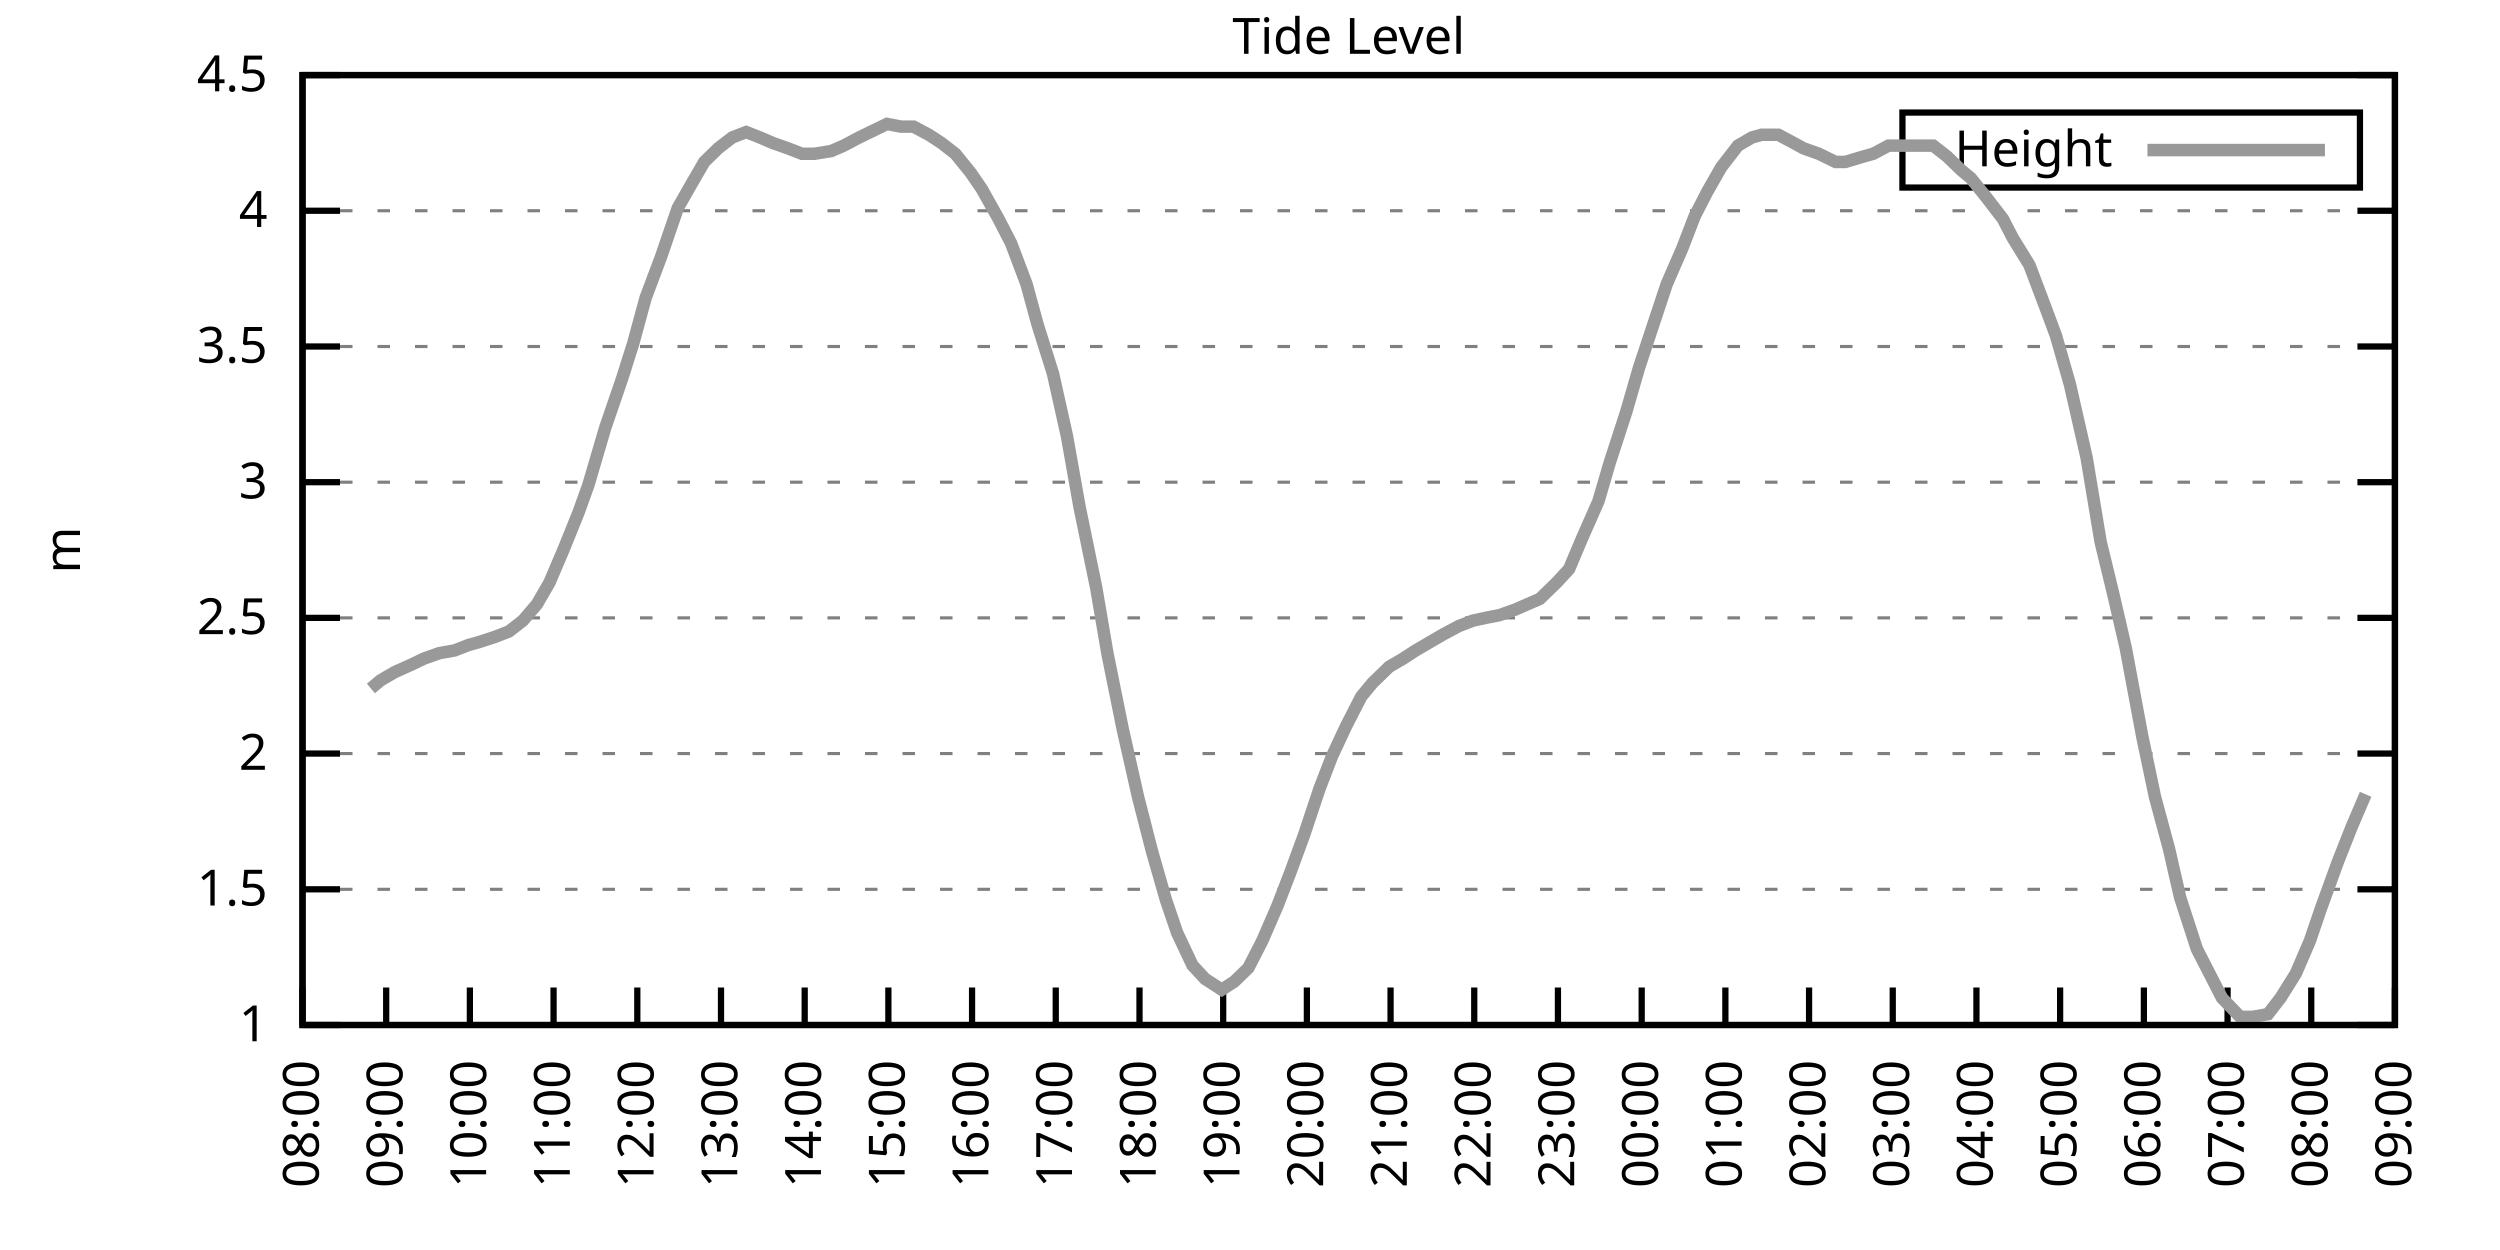
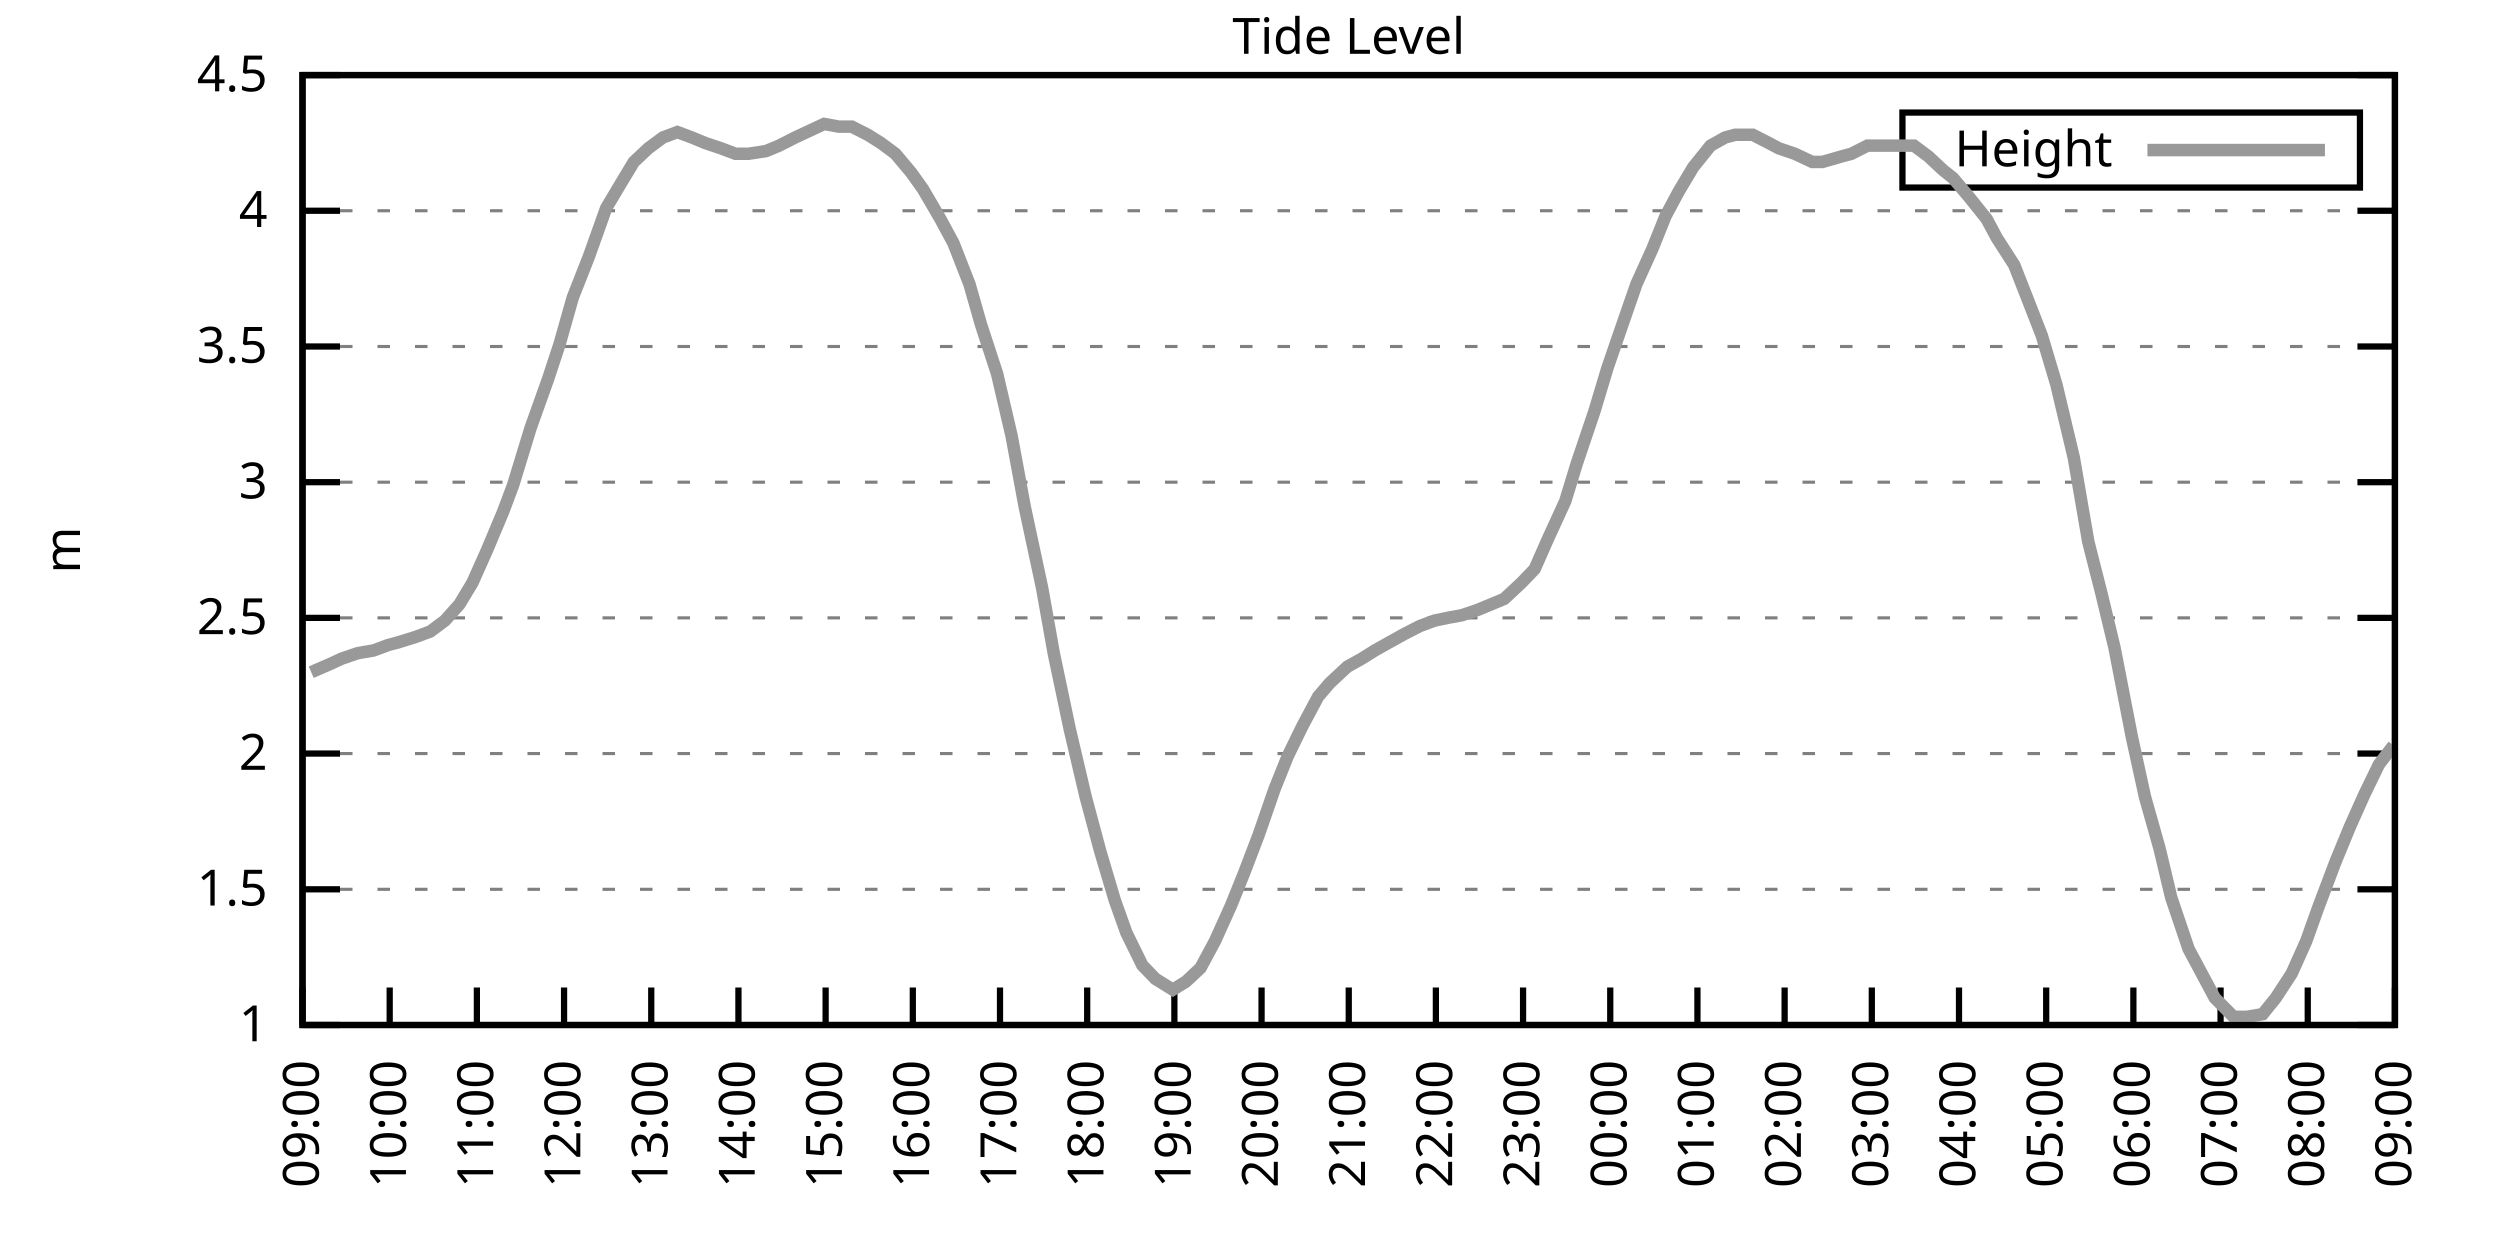
<svg xmlns="http://www.w3.org/2000/svg" xmlns:xlink="http://www.w3.org/1999/xlink" width="400" height="200" viewBox="0 0 400 200">
  <g id="gnuplot_canvas">
    <rect x="0" y="0" width="400" height="200" fill="none" />
    <defs>
      <circle id="gpDot" r="0.5" stroke-width="0.5" stroke="currentColor" />
      <path id="gpPt0" stroke-width="0.333" stroke="currentColor" d="M-1,0 h2 M0,-1 v2" />
      <path id="gpPt1" stroke-width="0.333" stroke="currentColor" d="M-1,-1 L1,1 M1,-1 L-1,1" />
      <path id="gpPt2" stroke-width="0.333" stroke="currentColor" d="M-1,0 L1,0 M0,-1 L0,1 M-1,-1 L1,1 M-1,1 L1,-1" />
      <rect id="gpPt3" stroke-width="0.333" stroke="currentColor" x="-1" y="-1" width="2" height="2" />
      <rect id="gpPt4" stroke-width="0.333" stroke="currentColor" fill="currentColor" x="-1" y="-1" width="2" height="2" />
      <circle id="gpPt5" stroke-width="0.333" stroke="currentColor" cx="0" cy="0" r="1" />
      <use xlink:href="#gpPt5" id="gpPt6" fill="currentColor" stroke="none" />
      <path id="gpPt7" stroke-width="0.333" stroke="currentColor" d="M0,-1.33 L-1.33,0.67 L1.33,0.67 z" />
      <use xlink:href="#gpPt7" id="gpPt8" fill="currentColor" stroke="none" />
      <use xlink:href="#gpPt7" id="gpPt9" stroke="currentColor" transform="rotate(180)" />
      <use xlink:href="#gpPt9" id="gpPt10" fill="currentColor" stroke="none" />
      <use xlink:href="#gpPt3" id="gpPt11" stroke="currentColor" transform="rotate(45)" />
      <use xlink:href="#gpPt11" id="gpPt12" fill="currentColor" stroke="none" />
      <path id="gpPt13" stroke-width="0.333" stroke="currentColor" d="M0,1.330 L1.265,0.411 L0.782,-1.067 L-0.782,-1.076 L-1.265,0.411 z" />
      <use xlink:href="#gpPt13" id="gpPt14" fill="currentColor" stroke="none" />
      <filter id="textbox" filterUnits="objectBoundingBox" x="0" y="0" height="1" width="1">
        <feFlood flood-color="white" flood-opacity="1" result="bgnd" />
        <feComposite in="SourceGraphic" in2="bgnd" operator="atop" />
      </filter>
      <filter id="greybox" filterUnits="objectBoundingBox" x="0" y="0" height="1" width="1">
        <feFlood flood-color="lightgrey" flood-opacity="1" result="grey" />
        <feComposite in="SourceGraphic" in2="grey" operator="atop" />
      </filter>
    </defs>
    <g fill="none" color="white" stroke="currentColor" stroke-width="1.00" stroke-linecap="butt" stroke-linejoin="miter">
</g>
    <g fill="none" color="black" stroke="currentColor" stroke-width="1.00" stroke-linecap="butt" stroke-linejoin="miter">
      <g stroke="none" shape-rendering="crispEdges">
        <polygon fill="rgb(255, 255, 255)" points="48.40,164.00 383.18,164.00 383.18,12.02 48.40,12.02 " />
      </g>
    </g>
    <g fill="none" color="black" stroke="currentColor" stroke-width="1.00" stroke-linecap="butt" stroke-linejoin="miter">
</g>
    <g fill="none" color="black" stroke="black" stroke-width="0.50" stroke-linecap="butt" stroke-linejoin="miter">
</g>
    <g fill="none" color="gray" stroke="currentColor" stroke-width="0.50" stroke-linecap="butt" stroke-linejoin="miter">
      <path stroke="gray" stroke-dasharray="2,4" class="gridline" d="M48.40,164.00 L383.19,164.00  " />
    </g>
    <g fill="none" color="gray" stroke="gray" stroke-width="1.00" stroke-linecap="butt" stroke-linejoin="miter">
</g>
    <g fill="none" color="black" stroke="currentColor" stroke-width="1.00" stroke-linecap="butt" stroke-linejoin="miter">
      <path stroke="black" d="M48.40,164.00 L54.40,164.00 M383.19,164.00 L377.19,164.00  " />
      <g transform="translate(42.80,166.60)" stroke="none" fill="black" font-family="Sans" font-size="8.00" text-anchor="end">
        <text>
          <tspan font-family="Sans"> 1</tspan>
        </text>
      </g>
    </g>
    <g fill="none" color="black" stroke="currentColor" stroke-width="1.00" stroke-linecap="butt" stroke-linejoin="miter">
</g>
    <g fill="none" color="black" stroke="black" stroke-width="0.50" stroke-linecap="butt" stroke-linejoin="miter">
</g>
    <g fill="none" color="gray" stroke="currentColor" stroke-width="0.50" stroke-linecap="butt" stroke-linejoin="miter">
      <path stroke="gray" stroke-dasharray="2,4" class="gridline" d="M48.40,142.29 L383.19,142.29  " />
    </g>
    <g fill="none" color="gray" stroke="gray" stroke-width="1.00" stroke-linecap="butt" stroke-linejoin="miter">
</g>
    <g fill="none" color="black" stroke="currentColor" stroke-width="1.00" stroke-linecap="butt" stroke-linejoin="miter">
      <path stroke="black" d="M48.40,142.29 L54.40,142.29 M383.19,142.29 L377.19,142.29  " />
      <g transform="translate(42.80,144.89)" stroke="none" fill="black" font-family="Sans" font-size="8.00" text-anchor="end">
        <text>
          <tspan font-family="Sans"> 1.5</tspan>
        </text>
      </g>
    </g>
    <g fill="none" color="black" stroke="currentColor" stroke-width="1.00" stroke-linecap="butt" stroke-linejoin="miter">
</g>
    <g fill="none" color="black" stroke="black" stroke-width="0.50" stroke-linecap="butt" stroke-linejoin="miter">
</g>
    <g fill="none" color="gray" stroke="currentColor" stroke-width="0.50" stroke-linecap="butt" stroke-linejoin="miter">
      <path stroke="gray" stroke-dasharray="2,4" class="gridline" d="M48.40,120.57 L383.19,120.57  " />
    </g>
    <g fill="none" color="gray" stroke="gray" stroke-width="1.00" stroke-linecap="butt" stroke-linejoin="miter">
</g>
    <g fill="none" color="black" stroke="currentColor" stroke-width="1.00" stroke-linecap="butt" stroke-linejoin="miter">
      <path stroke="black" d="M48.40,120.57 L54.40,120.57 M383.19,120.57 L377.19,120.57  " />
      <g transform="translate(42.80,123.17)" stroke="none" fill="black" font-family="Sans" font-size="8.00" text-anchor="end">
        <text>
          <tspan font-family="Sans"> 2</tspan>
        </text>
      </g>
    </g>
    <g fill="none" color="black" stroke="currentColor" stroke-width="1.00" stroke-linecap="butt" stroke-linejoin="miter">
</g>
    <g fill="none" color="black" stroke="black" stroke-width="0.50" stroke-linecap="butt" stroke-linejoin="miter">
</g>
    <g fill="none" color="gray" stroke="currentColor" stroke-width="0.50" stroke-linecap="butt" stroke-linejoin="miter">
      <path stroke="gray" stroke-dasharray="2,4" class="gridline" d="M48.40,98.86 L383.19,98.86  " />
    </g>
    <g fill="none" color="gray" stroke="gray" stroke-width="1.00" stroke-linecap="butt" stroke-linejoin="miter">
</g>
    <g fill="none" color="black" stroke="currentColor" stroke-width="1.00" stroke-linecap="butt" stroke-linejoin="miter">
      <path stroke="black" d="M48.40,98.86 L54.40,98.86 M383.19,98.86 L377.19,98.86  " />
      <g transform="translate(42.80,101.46)" stroke="none" fill="black" font-family="Sans" font-size="8.00" text-anchor="end">
        <text>
          <tspan font-family="Sans"> 2.5</tspan>
        </text>
      </g>
    </g>
    <g fill="none" color="black" stroke="currentColor" stroke-width="1.00" stroke-linecap="butt" stroke-linejoin="miter">
</g>
    <g fill="none" color="black" stroke="black" stroke-width="0.50" stroke-linecap="butt" stroke-linejoin="miter">
</g>
    <g fill="none" color="gray" stroke="currentColor" stroke-width="0.50" stroke-linecap="butt" stroke-linejoin="miter">
      <path stroke="gray" stroke-dasharray="2,4" class="gridline" d="M48.40,77.15 L383.19,77.15  " />
    </g>
    <g fill="none" color="gray" stroke="gray" stroke-width="1.00" stroke-linecap="butt" stroke-linejoin="miter">
</g>
    <g fill="none" color="black" stroke="currentColor" stroke-width="1.00" stroke-linecap="butt" stroke-linejoin="miter">
      <path stroke="black" d="M48.40,77.15 L54.40,77.15 M383.19,77.15 L377.19,77.15  " />
      <g transform="translate(42.80,79.75)" stroke="none" fill="black" font-family="Sans" font-size="8.00" text-anchor="end">
        <text>
          <tspan font-family="Sans"> 3</tspan>
        </text>
      </g>
    </g>
    <g fill="none" color="black" stroke="currentColor" stroke-width="1.00" stroke-linecap="butt" stroke-linejoin="miter">
</g>
    <g fill="none" color="black" stroke="black" stroke-width="0.50" stroke-linecap="butt" stroke-linejoin="miter">
</g>
    <g fill="none" color="gray" stroke="currentColor" stroke-width="0.50" stroke-linecap="butt" stroke-linejoin="miter">
      <path stroke="gray" stroke-dasharray="2,4" class="gridline" d="M48.40,55.44 L383.19,55.44  " />
    </g>
    <g fill="none" color="gray" stroke="gray" stroke-width="1.00" stroke-linecap="butt" stroke-linejoin="miter">
</g>
    <g fill="none" color="black" stroke="currentColor" stroke-width="1.00" stroke-linecap="butt" stroke-linejoin="miter">
      <path stroke="black" d="M48.40,55.44 L54.40,55.44 M383.19,55.44 L377.19,55.44  " />
      <g transform="translate(42.80,58.04)" stroke="none" fill="black" font-family="Sans" font-size="8.00" text-anchor="end">
        <text>
          <tspan font-family="Sans"> 3.5</tspan>
        </text>
      </g>
    </g>
    <g fill="none" color="black" stroke="currentColor" stroke-width="1.00" stroke-linecap="butt" stroke-linejoin="miter">
</g>
    <g fill="none" color="black" stroke="black" stroke-width="0.50" stroke-linecap="butt" stroke-linejoin="miter">
</g>
    <g fill="none" color="gray" stroke="currentColor" stroke-width="0.50" stroke-linecap="butt" stroke-linejoin="miter">
      <path stroke="gray" stroke-dasharray="2,4" class="gridline" d="M48.40,33.72 L383.19,33.72  " />
    </g>
    <g fill="none" color="gray" stroke="gray" stroke-width="1.00" stroke-linecap="butt" stroke-linejoin="miter">
</g>
    <g fill="none" color="black" stroke="currentColor" stroke-width="1.00" stroke-linecap="butt" stroke-linejoin="miter">
      <path stroke="black" d="M48.40,33.72 L54.40,33.72 M383.19,33.72 L377.19,33.72  " />
      <g transform="translate(42.80,36.32)" stroke="none" fill="black" font-family="Sans" font-size="8.00" text-anchor="end">
        <text>
          <tspan font-family="Sans"> 4</tspan>
        </text>
      </g>
    </g>
    <g fill="none" color="black" stroke="currentColor" stroke-width="1.00" stroke-linecap="butt" stroke-linejoin="miter">
</g>
    <g fill="none" color="black" stroke="black" stroke-width="0.50" stroke-linecap="butt" stroke-linejoin="miter">
</g>
    <g fill="none" color="gray" stroke="currentColor" stroke-width="0.50" stroke-linecap="butt" stroke-linejoin="miter">
      <path stroke="gray" stroke-dasharray="2,4" class="gridline" d="M48.40,12.01 L383.19,12.01  " />
    </g>
    <g fill="none" color="gray" stroke="gray" stroke-width="1.00" stroke-linecap="butt" stroke-linejoin="miter">
</g>
    <g fill="none" color="black" stroke="currentColor" stroke-width="1.00" stroke-linecap="butt" stroke-linejoin="miter">
      <path stroke="black" d="M48.40,12.01 L54.40,12.01 M383.19,12.01 L377.19,12.01  " />
      <g transform="translate(42.80,14.61)" stroke="none" fill="black" font-family="Sans" font-size="8.00" text-anchor="end">
        <text>
          <tspan font-family="Sans"> 4.5</tspan>
        </text>
      </g>
    </g>
    <g fill="none" color="black" stroke="currentColor" stroke-width="1.00" stroke-linecap="butt" stroke-linejoin="miter">
      <path stroke="black" d="M48.40,164.00 L48.40,158.00  " />
      <g transform="translate(51.00,169.60) rotate(270.00)" stroke="none" fill="black" font-family="Sans" font-size="8.00" text-anchor="end">
        <text>
-           <tspan font-family="Sans">08:00</tspan>
-         </text>
-       </g>
-     </g>
-     <g fill="none" color="black" stroke="currentColor" stroke-width="1.00" stroke-linecap="butt" stroke-linejoin="miter">
-       <path stroke="black" d="M61.79,164.00 L61.79,158.00  " />
-       <g transform="translate(64.39,169.60) rotate(270.00)" stroke="none" fill="black" font-family="Sans" font-size="8.00" text-anchor="end">
-         <text>
          <tspan font-family="Sans">09:00</tspan>
        </text>
      </g>
    </g>
    <g fill="none" color="black" stroke="currentColor" stroke-width="1.00" stroke-linecap="butt" stroke-linejoin="miter">
-       <path stroke="black" d="M75.18,164.00 L75.18,158.00  " />
-       <g transform="translate(77.78,169.60) rotate(270.00)" stroke="none" fill="black" font-family="Sans" font-size="8.00" text-anchor="end">
+       <path stroke="black" d="M62.35,164.00 L62.35,158.00  " />
+       <g transform="translate(64.95,169.60) rotate(270.00)" stroke="none" fill="black" font-family="Sans" font-size="8.00" text-anchor="end">
        <text>
          <tspan font-family="Sans">10:00</tspan>
        </text>
      </g>
    </g>
    <g fill="none" color="black" stroke="currentColor" stroke-width="1.00" stroke-linecap="butt" stroke-linejoin="miter">
-       <path stroke="black" d="M88.57,164.00 L88.57,158.00  " />
-       <g transform="translate(91.17,169.60) rotate(270.00)" stroke="none" fill="black" font-family="Sans" font-size="8.00" text-anchor="end">
+       <path stroke="black" d="M76.30,164.00 L76.30,158.00  " />
+       <g transform="translate(78.90,169.60) rotate(270.00)" stroke="none" fill="black" font-family="Sans" font-size="8.00" text-anchor="end">
        <text>
          <tspan font-family="Sans">11:00</tspan>
        </text>
      </g>
    </g>
    <g fill="none" color="black" stroke="currentColor" stroke-width="1.00" stroke-linecap="butt" stroke-linejoin="miter">
-       <path stroke="black" d="M101.97,164.00 L101.97,158.00  " />
-       <g transform="translate(104.57,169.60) rotate(270.00)" stroke="none" fill="black" font-family="Sans" font-size="8.00" text-anchor="end">
+       <path stroke="black" d="M90.25,164.00 L90.25,158.00  " />
+       <g transform="translate(92.85,169.60) rotate(270.00)" stroke="none" fill="black" font-family="Sans" font-size="8.00" text-anchor="end">
        <text>
          <tspan font-family="Sans">12:00</tspan>
        </text>
      </g>
    </g>
    <g fill="none" color="black" stroke="currentColor" stroke-width="1.00" stroke-linecap="butt" stroke-linejoin="miter">
-       <path stroke="black" d="M115.36,164.00 L115.36,158.00  " />
-       <g transform="translate(117.96,169.60) rotate(270.00)" stroke="none" fill="black" font-family="Sans" font-size="8.00" text-anchor="end">
+       <path stroke="black" d="M104.20,164.00 L104.20,158.00  " />
+       <g transform="translate(106.80,169.60) rotate(270.00)" stroke="none" fill="black" font-family="Sans" font-size="8.00" text-anchor="end">
        <text>
          <tspan font-family="Sans">13:00</tspan>
        </text>
      </g>
    </g>
    <g fill="none" color="black" stroke="currentColor" stroke-width="1.00" stroke-linecap="butt" stroke-linejoin="miter">
-       <path stroke="black" d="M128.75,164.00 L128.75,158.00  " />
-       <g transform="translate(131.35,169.60) rotate(270.00)" stroke="none" fill="black" font-family="Sans" font-size="8.00" text-anchor="end">
+       <path stroke="black" d="M118.15,164.00 L118.15,158.00  " />
+       <g transform="translate(120.75,169.60) rotate(270.00)" stroke="none" fill="black" font-family="Sans" font-size="8.00" text-anchor="end">
        <text>
          <tspan font-family="Sans">14:00</tspan>
        </text>
      </g>
    </g>
    <g fill="none" color="black" stroke="currentColor" stroke-width="1.00" stroke-linecap="butt" stroke-linejoin="miter">
-       <path stroke="black" d="M142.14,164.00 L142.14,158.00  " />
-       <g transform="translate(144.74,169.60) rotate(270.00)" stroke="none" fill="black" font-family="Sans" font-size="8.00" text-anchor="end">
+       <path stroke="black" d="M132.10,164.00 L132.10,158.00  " />
+       <g transform="translate(134.70,169.60) rotate(270.00)" stroke="none" fill="black" font-family="Sans" font-size="8.00" text-anchor="end">
        <text>
          <tspan font-family="Sans">15:00</tspan>
        </text>
      </g>
    </g>
    <g fill="none" color="black" stroke="currentColor" stroke-width="1.00" stroke-linecap="butt" stroke-linejoin="miter">
-       <path stroke="black" d="M155.53,164.00 L155.53,158.00  " />
-       <g transform="translate(158.13,169.60) rotate(270.00)" stroke="none" fill="black" font-family="Sans" font-size="8.00" text-anchor="end">
+       <path stroke="black" d="M146.05,164.00 L146.05,158.00  " />
+       <g transform="translate(148.65,169.60) rotate(270.00)" stroke="none" fill="black" font-family="Sans" font-size="8.00" text-anchor="end">
        <text>
          <tspan font-family="Sans">16:00</tspan>
        </text>
      </g>
    </g>
    <g fill="none" color="black" stroke="currentColor" stroke-width="1.00" stroke-linecap="butt" stroke-linejoin="miter">
-       <path stroke="black" d="M168.92,164.00 L168.92,158.00  " />
-       <g transform="translate(171.52,169.60) rotate(270.00)" stroke="none" fill="black" font-family="Sans" font-size="8.00" text-anchor="end">
+       <path stroke="black" d="M160.00,164.00 L160.00,158.00  " />
+       <g transform="translate(162.60,169.60) rotate(270.00)" stroke="none" fill="black" font-family="Sans" font-size="8.00" text-anchor="end">
        <text>
          <tspan font-family="Sans">17:00</tspan>
        </text>
      </g>
    </g>
    <g fill="none" color="black" stroke="currentColor" stroke-width="1.00" stroke-linecap="butt" stroke-linejoin="miter">
-       <path stroke="black" d="M182.32,164.00 L182.32,158.00  " />
-       <g transform="translate(184.92,169.60) rotate(270.00)" stroke="none" fill="black" font-family="Sans" font-size="8.00" text-anchor="end">
+       <path stroke="black" d="M173.95,164.00 L173.95,158.00  " />
+       <g transform="translate(176.55,169.60) rotate(270.00)" stroke="none" fill="black" font-family="Sans" font-size="8.00" text-anchor="end">
        <text>
          <tspan font-family="Sans">18:00</tspan>
        </text>
      </g>
    </g>
    <g fill="none" color="black" stroke="currentColor" stroke-width="1.00" stroke-linecap="butt" stroke-linejoin="miter">
-       <path stroke="black" d="M195.71,164.00 L195.71,158.00  " />
-       <g transform="translate(198.31,169.60) rotate(270.00)" stroke="none" fill="black" font-family="Sans" font-size="8.00" text-anchor="end">
+       <path stroke="black" d="M187.90,164.00 L187.90,158.00  " />
+       <g transform="translate(190.50,169.60) rotate(270.00)" stroke="none" fill="black" font-family="Sans" font-size="8.00" text-anchor="end">
        <text>
          <tspan font-family="Sans">19:00</tspan>
        </text>
      </g>
    </g>
    <g fill="none" color="black" stroke="currentColor" stroke-width="1.00" stroke-linecap="butt" stroke-linejoin="miter">
-       <path stroke="black" d="M209.10,164.00 L209.10,158.00  " />
-       <g transform="translate(211.70,169.60) rotate(270.00)" stroke="none" fill="black" font-family="Sans" font-size="8.00" text-anchor="end">
+       <path stroke="black" d="M201.85,164.00 L201.85,158.00  " />
+       <g transform="translate(204.45,169.60) rotate(270.00)" stroke="none" fill="black" font-family="Sans" font-size="8.00" text-anchor="end">
        <text>
          <tspan font-family="Sans">20:00</tspan>
        </text>
      </g>
    </g>
    <g fill="none" color="black" stroke="currentColor" stroke-width="1.00" stroke-linecap="butt" stroke-linejoin="miter">
-       <path stroke="black" d="M222.49,164.00 L222.49,158.00  " />
-       <g transform="translate(225.09,169.60) rotate(270.00)" stroke="none" fill="black" font-family="Sans" font-size="8.00" text-anchor="end">
+       <path stroke="black" d="M215.80,164.00 L215.80,158.00  " />
+       <g transform="translate(218.40,169.60) rotate(270.00)" stroke="none" fill="black" font-family="Sans" font-size="8.00" text-anchor="end">
        <text>
          <tspan font-family="Sans">21:00</tspan>
        </text>
      </g>
    </g>
    <g fill="none" color="black" stroke="currentColor" stroke-width="1.00" stroke-linecap="butt" stroke-linejoin="miter">
-       <path stroke="black" d="M235.88,164.00 L235.88,158.00  " />
-       <g transform="translate(238.48,169.60) rotate(270.00)" stroke="none" fill="black" font-family="Sans" font-size="8.00" text-anchor="end">
+       <path stroke="black" d="M229.74,164.00 L229.74,158.00  " />
+       <g transform="translate(232.34,169.60) rotate(270.00)" stroke="none" fill="black" font-family="Sans" font-size="8.00" text-anchor="end">
        <text>
          <tspan font-family="Sans">22:00</tspan>
        </text>
      </g>
    </g>
    <g fill="none" color="black" stroke="currentColor" stroke-width="1.00" stroke-linecap="butt" stroke-linejoin="miter">
-       <path stroke="black" d="M249.27,164.00 L249.27,158.00  " />
-       <g transform="translate(251.87,169.60) rotate(270.00)" stroke="none" fill="black" font-family="Sans" font-size="8.00" text-anchor="end">
+       <path stroke="black" d="M243.69,164.00 L243.69,158.00  " />
+       <g transform="translate(246.29,169.60) rotate(270.00)" stroke="none" fill="black" font-family="Sans" font-size="8.00" text-anchor="end">
        <text>
          <tspan font-family="Sans">23:00</tspan>
        </text>
      </g>
    </g>
    <g fill="none" color="black" stroke="currentColor" stroke-width="1.00" stroke-linecap="butt" stroke-linejoin="miter">
-       <path stroke="black" d="M262.67,164.00 L262.67,158.00  " />
-       <g transform="translate(265.27,169.60) rotate(270.00)" stroke="none" fill="black" font-family="Sans" font-size="8.00" text-anchor="end">
+       <path stroke="black" d="M257.64,164.00 L257.64,158.00  " />
+       <g transform="translate(260.24,169.60) rotate(270.00)" stroke="none" fill="black" font-family="Sans" font-size="8.00" text-anchor="end">
        <text>
          <tspan font-family="Sans">00:00</tspan>
        </text>
      </g>
    </g>
    <g fill="none" color="black" stroke="currentColor" stroke-width="1.00" stroke-linecap="butt" stroke-linejoin="miter">
-       <path stroke="black" d="M276.06,164.00 L276.06,158.00  " />
-       <g transform="translate(278.66,169.60) rotate(270.00)" stroke="none" fill="black" font-family="Sans" font-size="8.00" text-anchor="end">
+       <path stroke="black" d="M271.59,164.00 L271.59,158.00  " />
+       <g transform="translate(274.19,169.60) rotate(270.00)" stroke="none" fill="black" font-family="Sans" font-size="8.00" text-anchor="end">
        <text>
          <tspan font-family="Sans">01:00</tspan>
        </text>
      </g>
    </g>
    <g fill="none" color="black" stroke="currentColor" stroke-width="1.00" stroke-linecap="butt" stroke-linejoin="miter">
-       <path stroke="black" d="M289.45,164.00 L289.45,158.00  " />
-       <g transform="translate(292.05,169.60) rotate(270.00)" stroke="none" fill="black" font-family="Sans" font-size="8.00" text-anchor="end">
+       <path stroke="black" d="M285.54,164.00 L285.54,158.00  " />
+       <g transform="translate(288.14,169.60) rotate(270.00)" stroke="none" fill="black" font-family="Sans" font-size="8.00" text-anchor="end">
        <text>
          <tspan font-family="Sans">02:00</tspan>
        </text>
      </g>
    </g>
    <g fill="none" color="black" stroke="currentColor" stroke-width="1.00" stroke-linecap="butt" stroke-linejoin="miter">
-       <path stroke="black" d="M302.84,164.00 L302.84,158.00  " />
-       <g transform="translate(305.44,169.60) rotate(270.00)" stroke="none" fill="black" font-family="Sans" font-size="8.00" text-anchor="end">
+       <path stroke="black" d="M299.49,164.00 L299.49,158.00  " />
+       <g transform="translate(302.09,169.60) rotate(270.00)" stroke="none" fill="black" font-family="Sans" font-size="8.00" text-anchor="end">
        <text>
          <tspan font-family="Sans">03:00</tspan>
        </text>
      </g>
    </g>
    <g fill="none" color="black" stroke="currentColor" stroke-width="1.00" stroke-linecap="butt" stroke-linejoin="miter">
-       <path stroke="black" d="M316.23,164.00 L316.23,158.00  " />
-       <g transform="translate(318.83,169.60) rotate(270.00)" stroke="none" fill="black" font-family="Sans" font-size="8.00" text-anchor="end">
+       <path stroke="black" d="M313.44,164.00 L313.44,158.00  " />
+       <g transform="translate(316.04,169.60) rotate(270.00)" stroke="none" fill="black" font-family="Sans" font-size="8.00" text-anchor="end">
        <text>
          <tspan font-family="Sans">04:00</tspan>
        </text>
      </g>
    </g>
    <g fill="none" color="black" stroke="currentColor" stroke-width="1.00" stroke-linecap="butt" stroke-linejoin="miter">
-       <path stroke="black" d="M329.62,164.00 L329.62,158.00  " />
-       <g transform="translate(332.22,169.60) rotate(270.00)" stroke="none" fill="black" font-family="Sans" font-size="8.00" text-anchor="end">
+       <path stroke="black" d="M327.39,164.00 L327.39,158.00  " />
+       <g transform="translate(329.99,169.60) rotate(270.00)" stroke="none" fill="black" font-family="Sans" font-size="8.00" text-anchor="end">
        <text>
          <tspan font-family="Sans">05:00</tspan>
        </text>
      </g>
    </g>
    <g fill="none" color="black" stroke="currentColor" stroke-width="1.00" stroke-linecap="butt" stroke-linejoin="miter">
-       <path stroke="black" d="M343.02,164.00 L343.02,158.00  " />
-       <g transform="translate(345.62,169.60) rotate(270.00)" stroke="none" fill="black" font-family="Sans" font-size="8.00" text-anchor="end">
+       <path stroke="black" d="M341.34,164.00 L341.34,158.00  " />
+       <g transform="translate(343.94,169.60) rotate(270.00)" stroke="none" fill="black" font-family="Sans" font-size="8.00" text-anchor="end">
        <text>
          <tspan font-family="Sans">06:00</tspan>
        </text>
      </g>
    </g>
    <g fill="none" color="black" stroke="currentColor" stroke-width="1.00" stroke-linecap="butt" stroke-linejoin="miter">
-       <path stroke="black" d="M356.41,164.00 L356.41,158.00  " />
-       <g transform="translate(359.01,169.60) rotate(270.00)" stroke="none" fill="black" font-family="Sans" font-size="8.00" text-anchor="end">
+       <path stroke="black" d="M355.29,164.00 L355.29,158.00  " />
+       <g transform="translate(357.89,169.60) rotate(270.00)" stroke="none" fill="black" font-family="Sans" font-size="8.00" text-anchor="end">
        <text>
          <tspan font-family="Sans">07:00</tspan>
        </text>
      </g>
    </g>
    <g fill="none" color="black" stroke="currentColor" stroke-width="1.00" stroke-linecap="butt" stroke-linejoin="miter">
-       <path stroke="black" d="M369.80,164.00 L369.80,158.00  " />
-       <g transform="translate(372.40,169.60) rotate(270.00)" stroke="none" fill="black" font-family="Sans" font-size="8.00" text-anchor="end">
+       <path stroke="black" d="M369.24,164.00 L369.24,158.00  " />
+       <g transform="translate(371.84,169.60) rotate(270.00)" stroke="none" fill="black" font-family="Sans" font-size="8.00" text-anchor="end">
        <text>
          <tspan font-family="Sans">08:00</tspan>
        </text>
      </g>
    </g>
    <g fill="none" color="black" stroke="currentColor" stroke-width="1.00" stroke-linecap="butt" stroke-linejoin="miter">
      <path stroke="black" d="M383.19,164.00 L383.19,158.00  " />
      <g transform="translate(385.79,169.60) rotate(270.00)" stroke="none" fill="black" font-family="Sans" font-size="8.00" text-anchor="end">
        <text>
          <tspan font-family="Sans">09:00</tspan>
        </text>
      </g>
    </g>
    <g fill="none" color="black" stroke="currentColor" stroke-width="1.00" stroke-linecap="butt" stroke-linejoin="miter">
</g>
    <g fill="none" color="black" stroke="currentColor" stroke-width="1.00" stroke-linecap="butt" stroke-linejoin="miter">
      <path stroke="black" d="M48.40,12.01 L48.40,164.00 L383.19,164.00 L383.19,12.01 L48.40,12.01 Z  " />
    </g>
    <g fill="none" color="black" stroke="currentColor" stroke-width="1.00" stroke-linecap="butt" stroke-linejoin="miter">
</g>
    <g fill="none" color="black" stroke="currentColor" stroke-width="1.00" stroke-linecap="butt" stroke-linejoin="miter">
      <path stroke="black" d="M304.39,30.01 L304.39,18.01 L377.59,18.01 L377.59,30.01 L304.39,30.01 Z  " />
    </g>
    <g id="Tide_level_plot_1">
      <g fill="none" color="white" stroke="black" stroke-width="2.00" stroke-linecap="butt" stroke-linejoin="miter">
</g>
      <g fill="none" color="black" stroke="currentColor" stroke-width="2.00" stroke-linecap="butt" stroke-linejoin="miter">
        <g transform="translate(337.99,26.61)" stroke="none" fill="black" font-family="Sans" font-size="8.00" text-anchor="end">
          <text>
            <tspan font-family="Sans">Height</tspan>
          </text>
        </g>
      </g>
      <g fill="none" color="black" stroke="currentColor" stroke-width="2.00" stroke-linecap="butt" stroke-linejoin="miter">
-         <path stroke="rgb(153, 153, 153)" d="M343.59,24.01 L371.99,24.01 M59.34,110.15 L60.90,108.85 L63.13,107.55 L66.03,106.24 L67.82,105.38 L70.27,104.51   L72.73,104.07 L74.96,103.20 L76.52,102.77 L79.20,101.90 L81.43,101.03 L83.66,99.30 L85.90,96.69 L87.91,93.22   L90.14,88.00 L92.59,81.93 L94.15,77.58 L96.83,68.46 L99.51,60.65 L101.30,55.00 L103.31,47.62 L105.76,41.11   L108.44,33.29 L110.67,29.38 L112.68,25.91 L114.91,23.73 L117.14,22.00 L119.38,21.13 L121.61,22.00 L123.62,22.87   L126.07,23.73 L128.30,24.60 L130.31,24.60 L132.99,24.17 L135.00,23.30 L137.45,22.00 L139.24,21.13 L141.92,19.83   L144.15,20.26 L146.16,20.26 L148.61,21.56 L150.62,22.87 L152.85,24.60 L155.31,27.64 L157.10,30.25 L159.77,35.03   L161.78,38.93 L164.24,45.45 L166.02,51.96 L168.48,59.78 L170.71,69.77 L172.72,81.06 L175.40,94.08 L177.18,104.51   L179.64,116.67 L182.09,127.52 L184.32,136.21 L186.56,144.02 L188.34,149.24 L190.80,154.45 L192.81,156.62 L195.48,158.35   L197.49,157.05 L199.73,154.88 L201.96,150.54 L204.41,144.89 L206.42,139.68 L208.65,133.60 L211.11,126.22 L213.12,121.01   L215.35,116.23 L217.80,111.45 L219.59,109.28 L222.27,106.68 L224.50,105.38 L226.51,104.07 L228.74,102.77 L230.97,101.47   L233.43,100.16 L235.66,99.30 L237.67,98.86 L239.90,98.43 L242.36,97.56 L244.36,96.69 L246.37,95.82 L249.05,93.22   L251.06,91.04 L253.07,86.27 L255.75,80.19 L257.53,74.11 L260.21,65.86 L262.22,58.91 L264.23,52.83 L266.68,45.45   L269.14,39.80 L271.15,34.59 L273.16,30.68 L275.39,26.77 L278.07,23.30 L280.30,22.00 L281.86,21.56 L284.54,21.56   L286.99,22.87 L288.56,23.73 L291.01,24.60 L293.69,25.91 L295.25,25.91 L298.15,25.04 L299.72,24.60 L302.17,23.30   L304.85,23.30 L306.41,23.30 L309.31,23.30 L311.54,25.04 L313.78,27.21 L315.34,28.51 L317.79,31.55 L320.47,35.03   L322.04,38.07 L324.71,42.41 L327.17,48.92 L328.95,53.70 L331.19,61.52 L333.86,73.24 L336.10,86.70 L338.10,94.95   L340.11,103.64 L342.79,117.97 L344.80,127.52 L347.03,135.77 L348.82,143.59 L351.50,151.84 L353.51,155.75 L355.51,159.66   L358.42,162.70 L360.42,162.70 L362.88,162.26 L364.89,159.66 L367.34,155.75 L369.58,150.54 L371.36,145.33 L374.04,137.94   L376.27,132.30 L378.50,127.09  " />
+         <path stroke="rgb(153, 153, 153)" d="M343.59,24.01 L371.99,24.01 M49.79,107.55 L52.82,106.24 L54.68,105.38 L57.23,104.51 L59.79,104.07 L62.12,103.20   L63.74,102.77 L66.53,101.90 L68.86,101.03 L71.18,99.30 L73.51,96.69 L75.60,93.22 L77.93,88.00 L80.48,81.93   L82.11,77.58 L84.90,68.46 L87.69,60.65 L89.55,55.00 L91.64,47.62 L94.20,41.11 L96.99,33.29 L99.32,29.38   L101.41,25.91 L103.73,23.73 L106.06,22.00 L108.38,21.13 L110.71,22.00 L112.80,22.87 L115.36,23.73 L117.68,24.60   L119.78,24.60 L122.57,24.17 L124.66,23.30 L127.22,22.00 L129.08,21.13 L131.87,19.83 L134.19,20.26 L136.28,20.26   L138.84,21.56 L140.93,22.87 L143.26,24.60 L145.81,27.64 L147.67,30.25 L150.46,35.03 L152.56,38.93 L155.11,45.45   L156.97,51.96 L159.53,59.78 L161.86,69.77 L163.95,81.06 L166.74,94.08 L168.60,104.51 L171.16,116.67 L173.71,127.52   L176.04,136.21 L178.36,144.02 L180.22,149.24 L182.78,154.45 L184.87,156.62 L187.66,158.35 L189.76,157.05 L192.08,154.88   L194.41,150.54 L196.96,144.89 L199.06,139.68 L201.38,133.60 L203.94,126.22 L206.03,121.01 L208.36,116.23 L210.91,111.45   L212.77,109.28 L215.56,106.68 L217.89,105.38 L219.98,104.07 L222.30,102.77 L224.63,101.47 L227.19,100.16 L229.51,99.30   L231.60,98.86 L233.93,98.43 L236.49,97.56 L238.58,96.69 L240.67,95.82 L243.46,93.22 L245.55,91.04 L247.65,86.27   L250.44,80.19 L252.30,74.11 L255.09,65.86 L257.18,58.91 L259.27,52.83 L261.83,45.45 L264.39,39.80 L266.48,34.59   L268.57,30.68 L270.90,26.77 L273.69,23.30 L276.01,22.00 L277.64,21.56 L280.43,21.56 L282.99,22.87 L284.61,23.73   L287.17,24.60 L289.96,25.91 L291.59,25.91 L294.61,25.04 L296.24,24.60 L298.80,23.30 L301.58,23.30 L303.21,23.30   L306.23,23.30 L308.56,25.04 L310.88,27.21 L312.51,28.51 L315.07,31.55 L317.86,35.03 L319.49,38.07 L322.28,42.41   L324.83,48.92 L326.69,53.70 L329.02,61.52 L331.81,73.24 L334.13,86.70 L336.23,94.95 L338.32,103.64 L341.11,117.97   L343.20,127.52 L345.53,135.77 L347.39,143.59 L350.18,151.84 L352.27,155.75 L354.36,159.66 L357.38,162.70 L359.48,162.70   L362.03,162.26 L364.13,159.66 L366.68,155.75 L369.01,150.54 L370.87,145.33 L373.66,137.94 L375.98,132.30 L378.31,127.09   L380.63,122.31 L382.96,119.27  " />
      </g>
    </g>
    <g fill="none" color="black" stroke="currentColor" stroke-width="2.00" stroke-linecap="butt" stroke-linejoin="miter">
</g>
    <g fill="none" color="black" stroke="black" stroke-width="1.00" stroke-linecap="butt" stroke-linejoin="miter">
</g>
    <g fill="none" color="black" stroke="currentColor" stroke-width="1.00" stroke-linecap="butt" stroke-linejoin="miter">
      <path stroke="black" d="M48.40,12.01 L48.40,164.00 L383.19,164.00 L383.19,12.01 L48.40,12.01 Z  " />
      <g transform="translate(12.80,88.01) rotate(270.00)" stroke="none" fill="black" font-family="Sans" font-size="8.00" text-anchor="middle">
        <text>
          <tspan font-family="Sans">m</tspan>
        </text>
      </g>
    </g>
    <g fill="none" color="black" stroke="currentColor" stroke-width="1.00" stroke-linecap="butt" stroke-linejoin="miter">
</g>
    <g fill="none" color="black" stroke="currentColor" stroke-width="1.00" stroke-linecap="butt" stroke-linejoin="miter">
      <g transform="translate(215.79,8.61)" stroke="none" fill="black" font-family="Sans" font-size="8.00" text-anchor="middle">
        <text>
          <tspan font-family="Sans">Tide Level</tspan>
        </text>
      </g>
    </g>
    <g fill="none" color="black" stroke="currentColor" stroke-width="1.00" stroke-linecap="butt" stroke-linejoin="miter">
</g>
  </g>
</svg>
